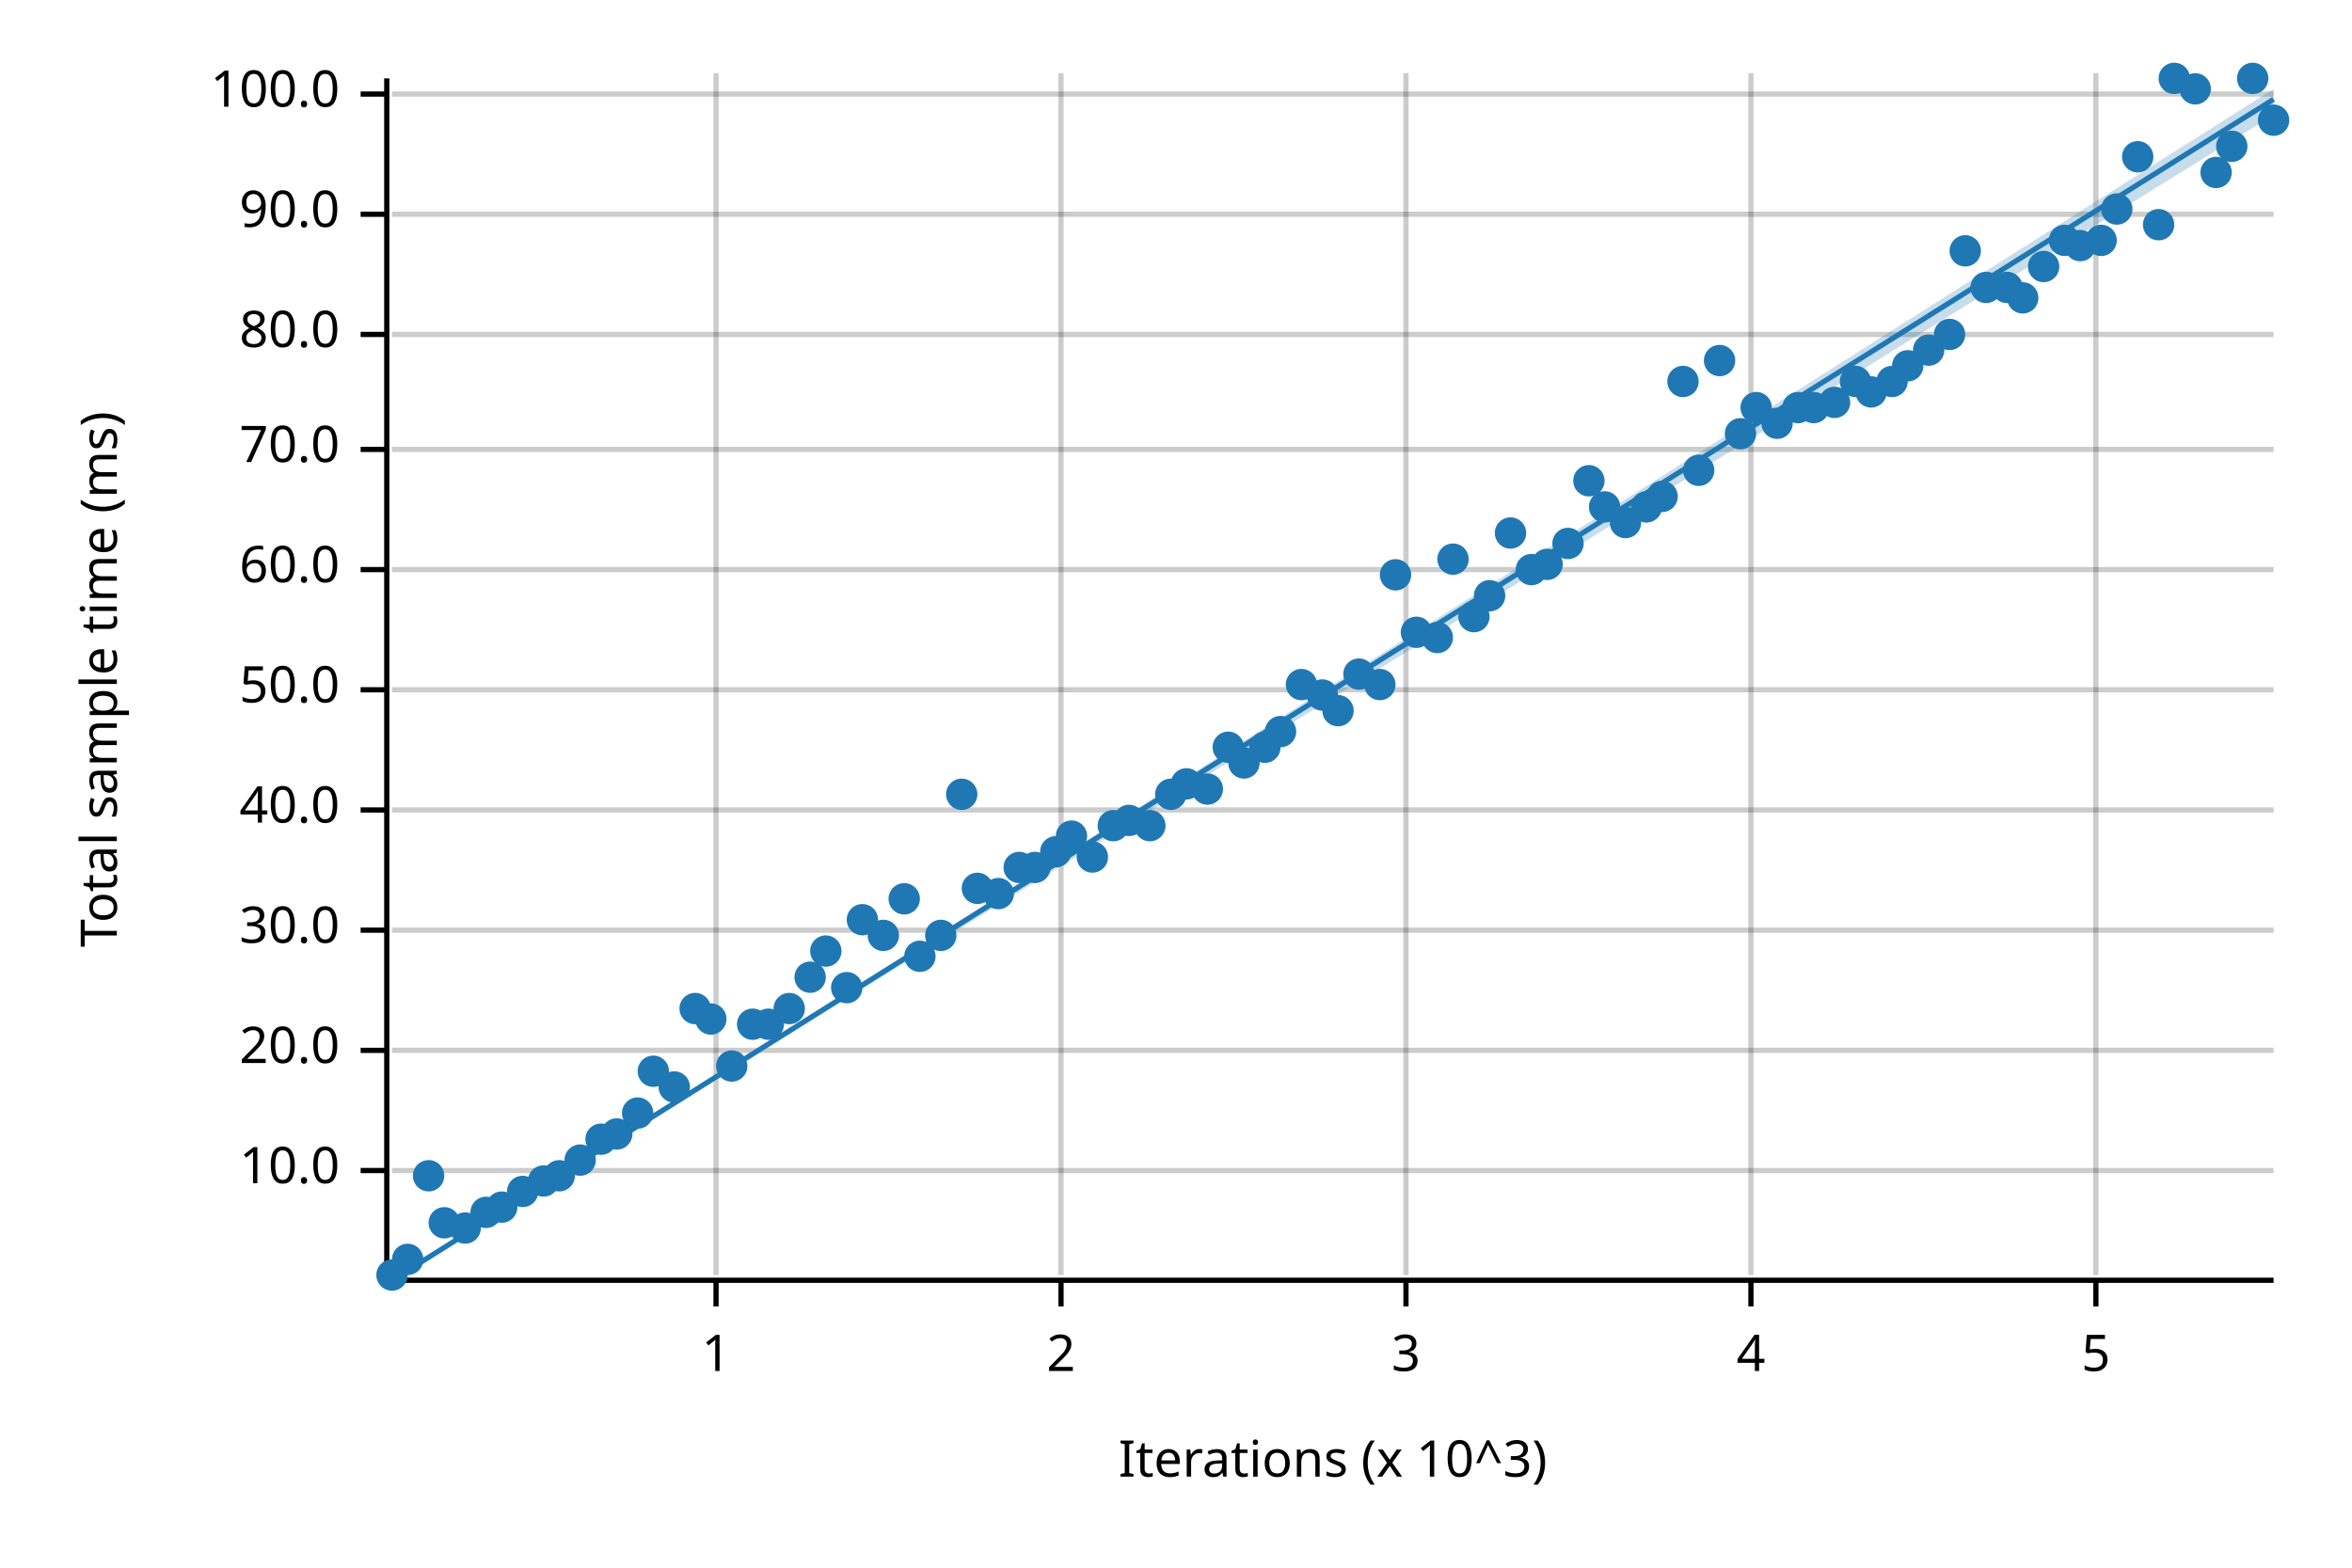
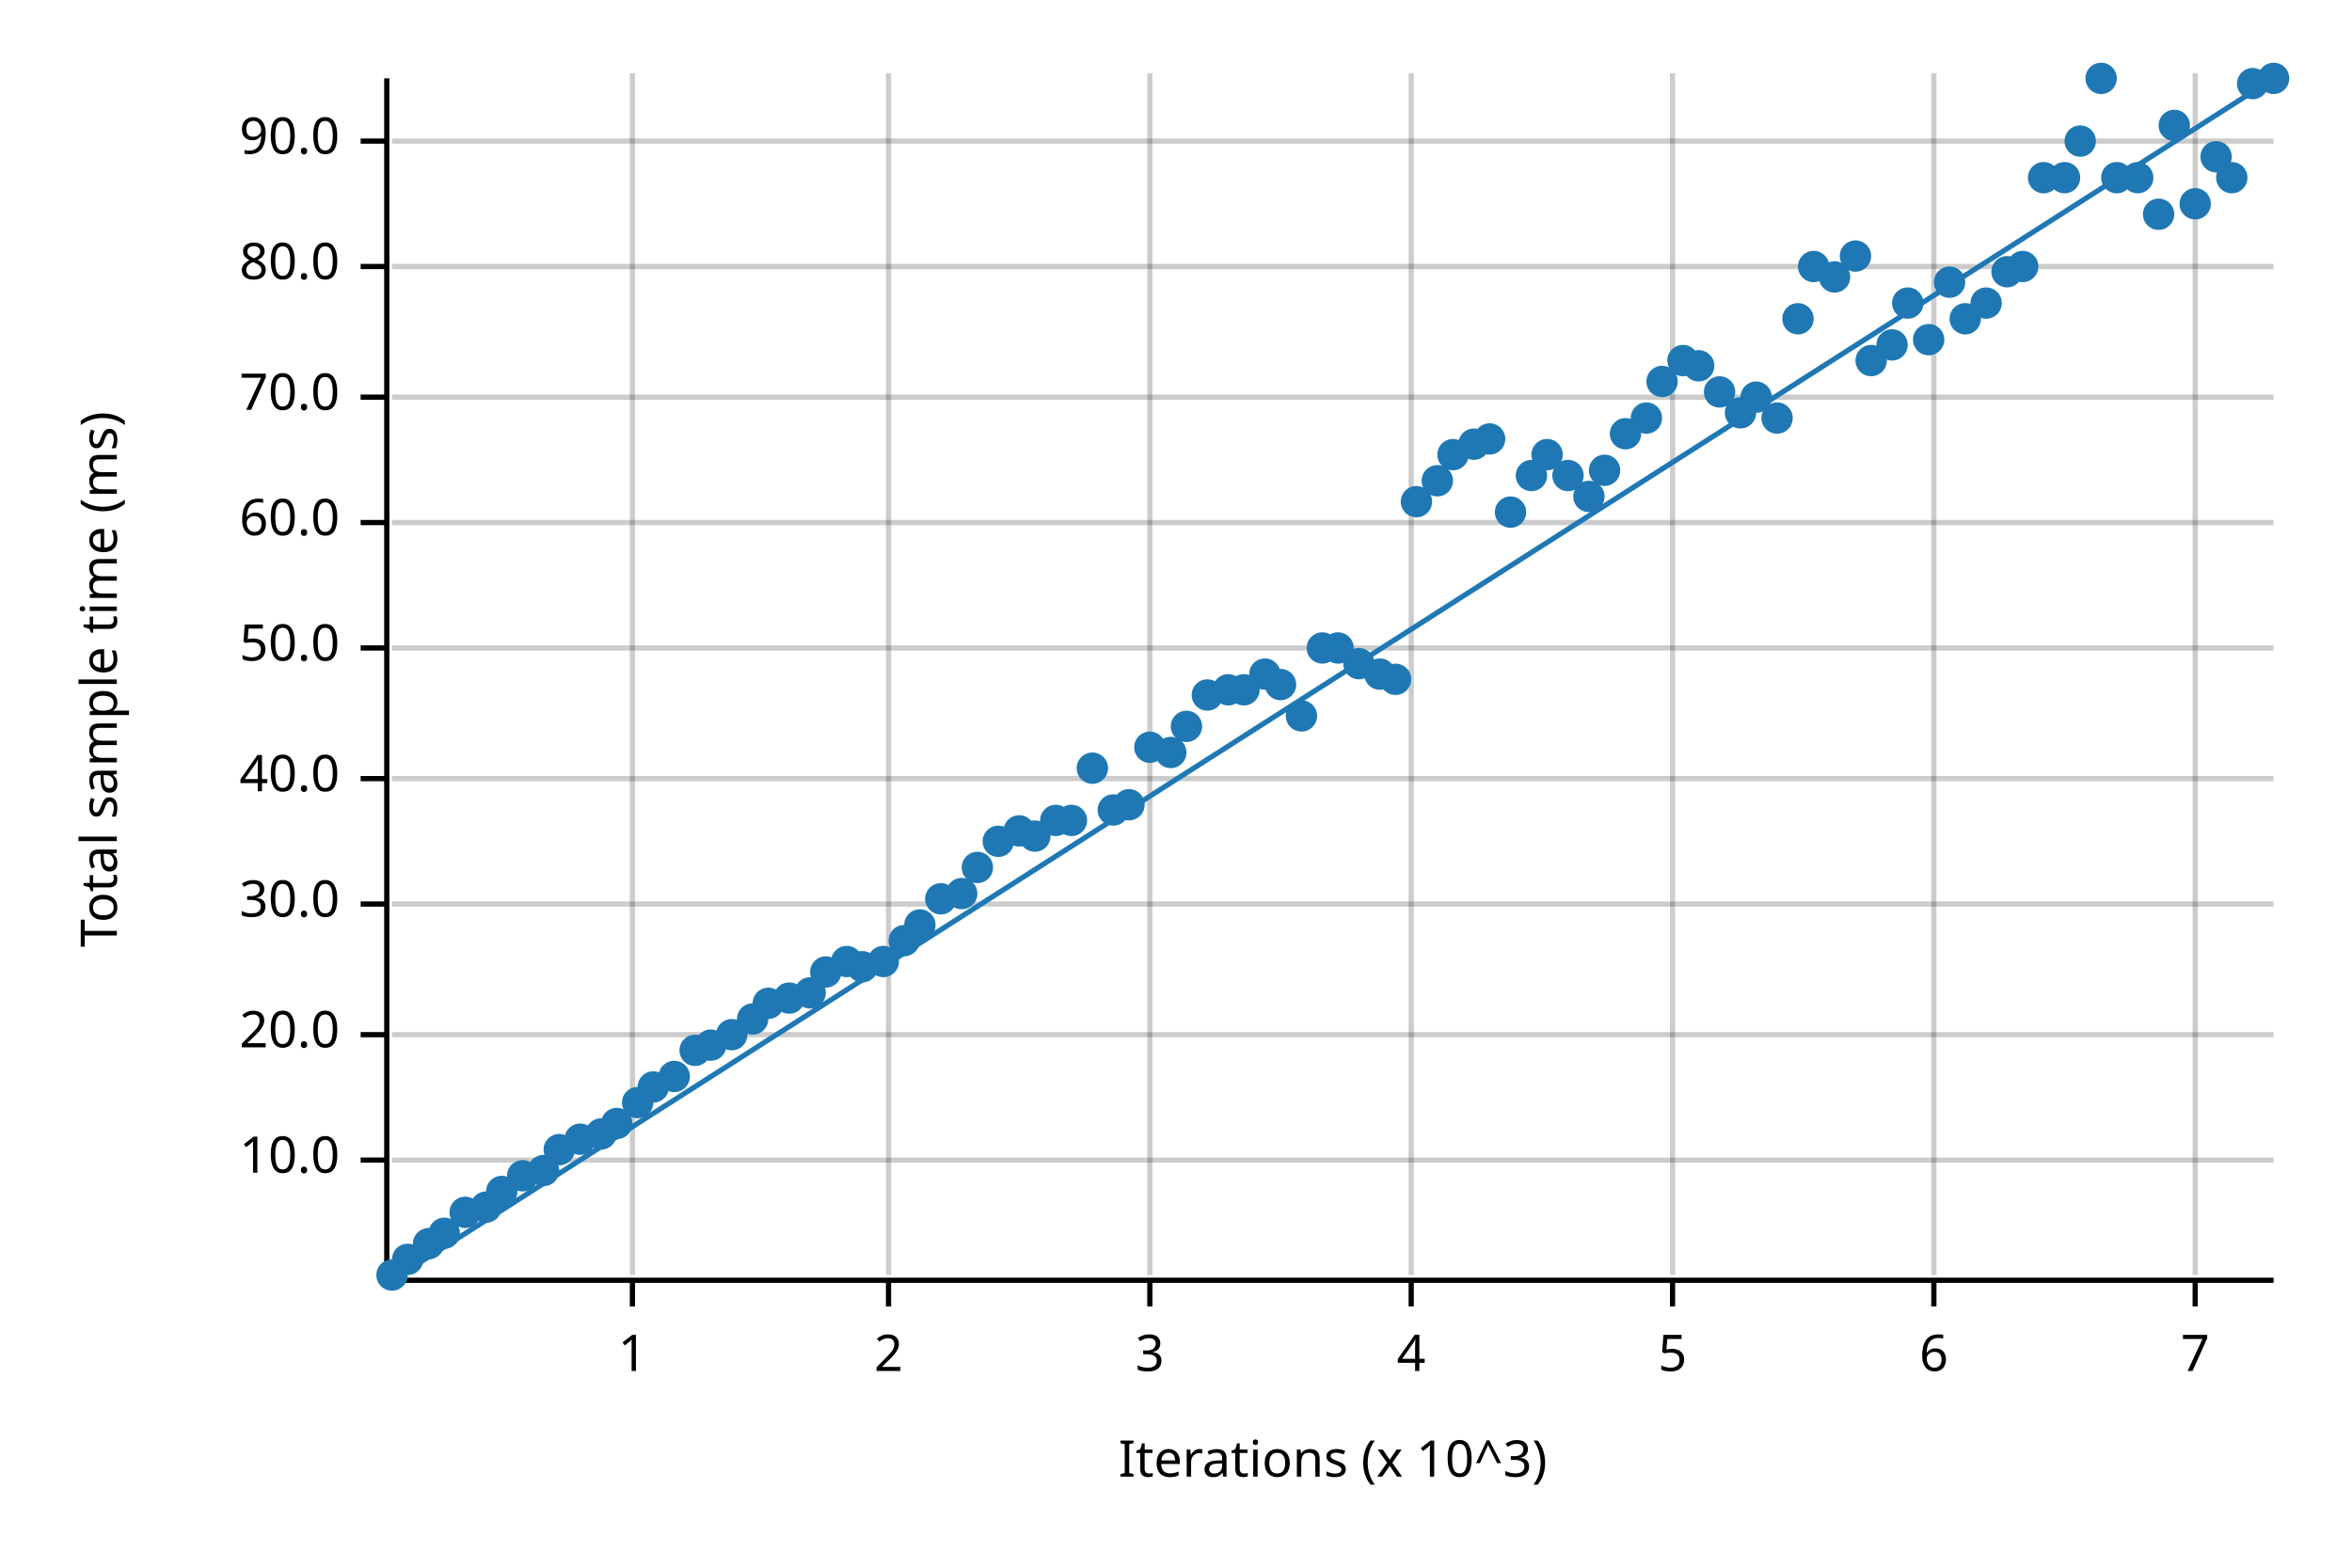
<svg xmlns="http://www.w3.org/2000/svg" width="450" height="300" viewBox="0 0 450 300">
  <text x="15" y="130" dy="0.76em" text-anchor="middle" font-family="sans-serif" font-size="9.677" opacity="1" fill="#000000" transform="rotate(270, 15, 130)">
Total sample time (ms)
</text>
  <text x="255" y="285" dy="-0.5ex" text-anchor="middle" font-family="sans-serif" font-size="9.677" opacity="1" fill="#000000">
Iterations (x 10^3)
</text>
-   <line opacity="0.2" stroke="#000000" stroke-width="1" x1="137" y1="244" x2="137" y2="14" />
-   <line opacity="0.2" stroke="#000000" stroke-width="1" x1="203" y1="244" x2="203" y2="14" />
-   <line opacity="0.2" stroke="#000000" stroke-width="1" x1="269" y1="244" x2="269" y2="14" />
-   <line opacity="0.2" stroke="#000000" stroke-width="1" x1="335" y1="244" x2="335" y2="14" />
-   <line opacity="0.2" stroke="#000000" stroke-width="1" x1="401" y1="244" x2="401" y2="14" />
-   <line opacity="0.2" stroke="#000000" stroke-width="1" x1="75" y1="224" x2="435" y2="224" />
-   <line opacity="0.2" stroke="#000000" stroke-width="1" x1="75" y1="201" x2="435" y2="201" />
-   <line opacity="0.2" stroke="#000000" stroke-width="1" x1="75" y1="178" x2="435" y2="178" />
-   <line opacity="0.2" stroke="#000000" stroke-width="1" x1="75" y1="155" x2="435" y2="155" />
-   <line opacity="0.2" stroke="#000000" stroke-width="1" x1="75" y1="132" x2="435" y2="132" />
-   <line opacity="0.2" stroke="#000000" stroke-width="1" x1="75" y1="109" x2="435" y2="109" />
-   <line opacity="0.2" stroke="#000000" stroke-width="1" x1="75" y1="86" x2="435" y2="86" />
-   <line opacity="0.2" stroke="#000000" stroke-width="1" x1="75" y1="64" x2="435" y2="64" />
-   <line opacity="0.2" stroke="#000000" stroke-width="1" x1="75" y1="41" x2="435" y2="41" />
-   <line opacity="0.2" stroke="#000000" stroke-width="1" x1="75" y1="18" x2="435" y2="18" />
+   <line opacity="0.2" stroke="#000000" stroke-width="1" x1="121" y1="244" x2="121" y2="14" />
+   <line opacity="0.2" stroke="#000000" stroke-width="1" x1="170" y1="244" x2="170" y2="14" />
+   <line opacity="0.2" stroke="#000000" stroke-width="1" x1="220" y1="244" x2="220" y2="14" />
+   <line opacity="0.2" stroke="#000000" stroke-width="1" x1="270" y1="244" x2="270" y2="14" />
+   <line opacity="0.2" stroke="#000000" stroke-width="1" x1="320" y1="244" x2="320" y2="14" />
+   <line opacity="0.2" stroke="#000000" stroke-width="1" x1="370" y1="244" x2="370" y2="14" />
+   <line opacity="0.2" stroke="#000000" stroke-width="1" x1="420" y1="244" x2="420" y2="14" />
+   <line opacity="0.2" stroke="#000000" stroke-width="1" x1="75" y1="222" x2="435" y2="222" />
+   <line opacity="0.2" stroke="#000000" stroke-width="1" x1="75" y1="198" x2="435" y2="198" />
+   <line opacity="0.2" stroke="#000000" stroke-width="1" x1="75" y1="173" x2="435" y2="173" />
+   <line opacity="0.2" stroke="#000000" stroke-width="1" x1="75" y1="149" x2="435" y2="149" />
+   <line opacity="0.2" stroke="#000000" stroke-width="1" x1="75" y1="124" x2="435" y2="124" />
+   <line opacity="0.2" stroke="#000000" stroke-width="1" x1="75" y1="100" x2="435" y2="100" />
+   <line opacity="0.2" stroke="#000000" stroke-width="1" x1="75" y1="76" x2="435" y2="76" />
+   <line opacity="0.2" stroke="#000000" stroke-width="1" x1="75" y1="51" x2="435" y2="51" />
+   <line opacity="0.2" stroke="#000000" stroke-width="1" x1="75" y1="27" x2="435" y2="27" />
  <polyline fill="none" opacity="1" stroke="#000000" stroke-width="1" points="74,15 74,245 " />
-   <text x="65" y="224" dy="0.5ex" text-anchor="end" font-family="sans-serif" font-size="9.677" opacity="1" fill="#000000">
+   <text x="65" y="222" dy="0.5ex" text-anchor="end" font-family="sans-serif" font-size="9.677" opacity="1" fill="#000000">
10.0
</text>
-   <polyline fill="none" opacity="1" stroke="#000000" stroke-width="1" points="69,224 74,224 " />
-   <text x="65" y="201" dy="0.5ex" text-anchor="end" font-family="sans-serif" font-size="9.677" opacity="1" fill="#000000">
+   <polyline fill="none" opacity="1" stroke="#000000" stroke-width="1" points="69,222 74,222 " />
+   <text x="65" y="198" dy="0.5ex" text-anchor="end" font-family="sans-serif" font-size="9.677" opacity="1" fill="#000000">
20.0
</text>
-   <polyline fill="none" opacity="1" stroke="#000000" stroke-width="1" points="69,201 74,201 " />
-   <text x="65" y="178" dy="0.5ex" text-anchor="end" font-family="sans-serif" font-size="9.677" opacity="1" fill="#000000">
+   <polyline fill="none" opacity="1" stroke="#000000" stroke-width="1" points="69,198 74,198 " />
+   <text x="65" y="173" dy="0.5ex" text-anchor="end" font-family="sans-serif" font-size="9.677" opacity="1" fill="#000000">
30.0
</text>
-   <polyline fill="none" opacity="1" stroke="#000000" stroke-width="1" points="69,178 74,178 " />
-   <text x="65" y="155" dy="0.5ex" text-anchor="end" font-family="sans-serif" font-size="9.677" opacity="1" fill="#000000">
+   <polyline fill="none" opacity="1" stroke="#000000" stroke-width="1" points="69,173 74,173 " />
+   <text x="65" y="149" dy="0.5ex" text-anchor="end" font-family="sans-serif" font-size="9.677" opacity="1" fill="#000000">
40.0
</text>
-   <polyline fill="none" opacity="1" stroke="#000000" stroke-width="1" points="69,155 74,155 " />
-   <text x="65" y="132" dy="0.5ex" text-anchor="end" font-family="sans-serif" font-size="9.677" opacity="1" fill="#000000">
+   <polyline fill="none" opacity="1" stroke="#000000" stroke-width="1" points="69,149 74,149 " />
+   <text x="65" y="124" dy="0.5ex" text-anchor="end" font-family="sans-serif" font-size="9.677" opacity="1" fill="#000000">
50.0
</text>
-   <polyline fill="none" opacity="1" stroke="#000000" stroke-width="1" points="69,132 74,132 " />
-   <text x="65" y="109" dy="0.5ex" text-anchor="end" font-family="sans-serif" font-size="9.677" opacity="1" fill="#000000">
+   <polyline fill="none" opacity="1" stroke="#000000" stroke-width="1" points="69,124 74,124 " />
+   <text x="65" y="100" dy="0.5ex" text-anchor="end" font-family="sans-serif" font-size="9.677" opacity="1" fill="#000000">
60.0
</text>
-   <polyline fill="none" opacity="1" stroke="#000000" stroke-width="1" points="69,109 74,109 " />
-   <text x="65" y="86" dy="0.5ex" text-anchor="end" font-family="sans-serif" font-size="9.677" opacity="1" fill="#000000">
+   <polyline fill="none" opacity="1" stroke="#000000" stroke-width="1" points="69,100 74,100 " />
+   <text x="65" y="76" dy="0.5ex" text-anchor="end" font-family="sans-serif" font-size="9.677" opacity="1" fill="#000000">
70.0
</text>
-   <polyline fill="none" opacity="1" stroke="#000000" stroke-width="1" points="69,86 74,86 " />
-   <text x="65" y="64" dy="0.5ex" text-anchor="end" font-family="sans-serif" font-size="9.677" opacity="1" fill="#000000">
+   <polyline fill="none" opacity="1" stroke="#000000" stroke-width="1" points="69,76 74,76 " />
+   <text x="65" y="51" dy="0.5ex" text-anchor="end" font-family="sans-serif" font-size="9.677" opacity="1" fill="#000000">
80.0
</text>
-   <polyline fill="none" opacity="1" stroke="#000000" stroke-width="1" points="69,64 74,64 " />
-   <text x="65" y="41" dy="0.5ex" text-anchor="end" font-family="sans-serif" font-size="9.677" opacity="1" fill="#000000">
+   <polyline fill="none" opacity="1" stroke="#000000" stroke-width="1" points="69,51 74,51 " />
+   <text x="65" y="27" dy="0.5ex" text-anchor="end" font-family="sans-serif" font-size="9.677" opacity="1" fill="#000000">
90.0
</text>
-   <polyline fill="none" opacity="1" stroke="#000000" stroke-width="1" points="69,41 74,41 " />
-   <text x="65" y="18" dy="0.5ex" text-anchor="end" font-family="sans-serif" font-size="9.677" opacity="1" fill="#000000">
- 100.0
- </text>
-   <polyline fill="none" opacity="1" stroke="#000000" stroke-width="1" points="69,18 74,18 " />
+   <polyline fill="none" opacity="1" stroke="#000000" stroke-width="1" points="69,27 74,27 " />
  <polyline fill="none" opacity="1" stroke="#000000" stroke-width="1" points="75,245 435,245 " />
-   <text x="137" y="255" dy="0.76em" text-anchor="middle" font-family="sans-serif" font-size="9.677" opacity="1" fill="#000000">
+   <text x="121" y="255" dy="0.76em" text-anchor="middle" font-family="sans-serif" font-size="9.677" opacity="1" fill="#000000">
1
</text>
-   <polyline fill="none" opacity="1" stroke="#000000" stroke-width="1" points="137,245 137,250 " />
-   <text x="203" y="255" dy="0.76em" text-anchor="middle" font-family="sans-serif" font-size="9.677" opacity="1" fill="#000000">
+   <polyline fill="none" opacity="1" stroke="#000000" stroke-width="1" points="121,245 121,250 " />
+   <text x="170" y="255" dy="0.76em" text-anchor="middle" font-family="sans-serif" font-size="9.677" opacity="1" fill="#000000">
2
</text>
-   <polyline fill="none" opacity="1" stroke="#000000" stroke-width="1" points="203,245 203,250 " />
-   <text x="269" y="255" dy="0.76em" text-anchor="middle" font-family="sans-serif" font-size="9.677" opacity="1" fill="#000000">
+   <polyline fill="none" opacity="1" stroke="#000000" stroke-width="1" points="170,245 170,250 " />
+   <text x="220" y="255" dy="0.76em" text-anchor="middle" font-family="sans-serif" font-size="9.677" opacity="1" fill="#000000">
3
</text>
-   <polyline fill="none" opacity="1" stroke="#000000" stroke-width="1" points="269,245 269,250 " />
-   <text x="335" y="255" dy="0.76em" text-anchor="middle" font-family="sans-serif" font-size="9.677" opacity="1" fill="#000000">
+   <polyline fill="none" opacity="1" stroke="#000000" stroke-width="1" points="220,245 220,250 " />
+   <text x="270" y="255" dy="0.76em" text-anchor="middle" font-family="sans-serif" font-size="9.677" opacity="1" fill="#000000">
4
</text>
-   <polyline fill="none" opacity="1" stroke="#000000" stroke-width="1" points="335,245 335,250 " />
-   <text x="401" y="255" dy="0.76em" text-anchor="middle" font-family="sans-serif" font-size="9.677" opacity="1" fill="#000000">
+   <polyline fill="none" opacity="1" stroke="#000000" stroke-width="1" points="270,245 270,250 " />
+   <text x="320" y="255" dy="0.76em" text-anchor="middle" font-family="sans-serif" font-size="9.677" opacity="1" fill="#000000">
5
</text>
-   <polyline fill="none" opacity="1" stroke="#000000" stroke-width="1" points="401,245 401,250 " />
+   <polyline fill="none" opacity="1" stroke="#000000" stroke-width="1" points="320,245 320,250 " />
+   <text x="370" y="255" dy="0.76em" text-anchor="middle" font-family="sans-serif" font-size="9.677" opacity="1" fill="#000000">
+ 6
+ </text>
+   <polyline fill="none" opacity="1" stroke="#000000" stroke-width="1" points="370,245 370,250 " />
+   <text x="420" y="255" dy="0.76em" text-anchor="middle" font-family="sans-serif" font-size="9.677" opacity="1" fill="#000000">
+ 7
+ </text>
+   <polyline fill="none" opacity="1" stroke="#000000" stroke-width="1" points="420,245 420,250 " />
  <circle cx="75" cy="244" r="3" opacity="1" fill="#1F78B4" stroke="none" stroke-width="1" />
  <circle cx="78" cy="241" r="3" opacity="1" fill="#1F78B4" stroke="none" stroke-width="1" />
-   <circle cx="82" cy="225" r="3" opacity="1" fill="#1F78B4" stroke="none" stroke-width="1" />
-   <circle cx="85" cy="234" r="3" opacity="1" fill="#1F78B4" stroke="none" stroke-width="1" />
-   <circle cx="89" cy="235" r="3" opacity="1" fill="#1F78B4" stroke="none" stroke-width="1" />
-   <circle cx="93" cy="232" r="3" opacity="1" fill="#1F78B4" stroke="none" stroke-width="1" />
-   <circle cx="96" cy="231" r="3" opacity="1" fill="#1F78B4" stroke="none" stroke-width="1" />
-   <circle cx="100" cy="228" r="3" opacity="1" fill="#1F78B4" stroke="none" stroke-width="1" />
-   <circle cx="104" cy="226" r="3" opacity="1" fill="#1F78B4" stroke="none" stroke-width="1" />
-   <circle cx="107" cy="225" r="3" opacity="1" fill="#1F78B4" stroke="none" stroke-width="1" />
-   <circle cx="111" cy="222" r="3" opacity="1" fill="#1F78B4" stroke="none" stroke-width="1" />
-   <circle cx="115" cy="218" r="3" opacity="1" fill="#1F78B4" stroke="none" stroke-width="1" />
-   <circle cx="118" cy="217" r="3" opacity="1" fill="#1F78B4" stroke="none" stroke-width="1" />
-   <circle cx="122" cy="213" r="3" opacity="1" fill="#1F78B4" stroke="none" stroke-width="1" />
-   <circle cx="125" cy="205" r="3" opacity="1" fill="#1F78B4" stroke="none" stroke-width="1" />
-   <circle cx="129" cy="208" r="3" opacity="1" fill="#1F78B4" stroke="none" stroke-width="1" />
-   <circle cx="133" cy="193" r="3" opacity="1" fill="#1F78B4" stroke="none" stroke-width="1" />
-   <circle cx="136" cy="195" r="3" opacity="1" fill="#1F78B4" stroke="none" stroke-width="1" />
-   <circle cx="140" cy="204" r="3" opacity="1" fill="#1F78B4" stroke="none" stroke-width="1" />
-   <circle cx="144" cy="196" r="3" opacity="1" fill="#1F78B4" stroke="none" stroke-width="1" />
-   <circle cx="147" cy="196" r="3" opacity="1" fill="#1F78B4" stroke="none" stroke-width="1" />
-   <circle cx="151" cy="193" r="3" opacity="1" fill="#1F78B4" stroke="none" stroke-width="1" />
-   <circle cx="155" cy="187" r="3" opacity="1" fill="#1F78B4" stroke="none" stroke-width="1" />
-   <circle cx="158" cy="182" r="3" opacity="1" fill="#1F78B4" stroke="none" stroke-width="1" />
-   <circle cx="162" cy="189" r="3" opacity="1" fill="#1F78B4" stroke="none" stroke-width="1" />
-   <circle cx="165" cy="176" r="3" opacity="1" fill="#1F78B4" stroke="none" stroke-width="1" />
-   <circle cx="169" cy="179" r="3" opacity="1" fill="#1F78B4" stroke="none" stroke-width="1" />
-   <circle cx="173" cy="172" r="3" opacity="1" fill="#1F78B4" stroke="none" stroke-width="1" />
-   <circle cx="176" cy="183" r="3" opacity="1" fill="#1F78B4" stroke="none" stroke-width="1" />
-   <circle cx="180" cy="179" r="3" opacity="1" fill="#1F78B4" stroke="none" stroke-width="1" />
-   <circle cx="184" cy="152" r="3" opacity="1" fill="#1F78B4" stroke="none" stroke-width="1" />
-   <circle cx="187" cy="170" r="3" opacity="1" fill="#1F78B4" stroke="none" stroke-width="1" />
-   <circle cx="191" cy="171" r="3" opacity="1" fill="#1F78B4" stroke="none" stroke-width="1" />
-   <circle cx="195" cy="166" r="3" opacity="1" fill="#1F78B4" stroke="none" stroke-width="1" />
-   <circle cx="198" cy="166" r="3" opacity="1" fill="#1F78B4" stroke="none" stroke-width="1" />
-   <circle cx="202" cy="163" r="3" opacity="1" fill="#1F78B4" stroke="none" stroke-width="1" />
-   <circle cx="205" cy="160" r="3" opacity="1" fill="#1F78B4" stroke="none" stroke-width="1" />
-   <circle cx="209" cy="164" r="3" opacity="1" fill="#1F78B4" stroke="none" stroke-width="1" />
-   <circle cx="213" cy="158" r="3" opacity="1" fill="#1F78B4" stroke="none" stroke-width="1" />
-   <circle cx="216" cy="157" r="3" opacity="1" fill="#1F78B4" stroke="none" stroke-width="1" />
-   <circle cx="220" cy="158" r="3" opacity="1" fill="#1F78B4" stroke="none" stroke-width="1" />
-   <circle cx="224" cy="152" r="3" opacity="1" fill="#1F78B4" stroke="none" stroke-width="1" />
-   <circle cx="227" cy="150" r="3" opacity="1" fill="#1F78B4" stroke="none" stroke-width="1" />
-   <circle cx="231" cy="151" r="3" opacity="1" fill="#1F78B4" stroke="none" stroke-width="1" />
-   <circle cx="235" cy="143" r="3" opacity="1" fill="#1F78B4" stroke="none" stroke-width="1" />
-   <circle cx="238" cy="146" r="3" opacity="1" fill="#1F78B4" stroke="none" stroke-width="1" />
-   <circle cx="242" cy="143" r="3" opacity="1" fill="#1F78B4" stroke="none" stroke-width="1" />
-   <circle cx="245" cy="140" r="3" opacity="1" fill="#1F78B4" stroke="none" stroke-width="1" />
-   <circle cx="249" cy="131" r="3" opacity="1" fill="#1F78B4" stroke="none" stroke-width="1" />
-   <circle cx="253" cy="133" r="3" opacity="1" fill="#1F78B4" stroke="none" stroke-width="1" />
-   <circle cx="256" cy="136" r="3" opacity="1" fill="#1F78B4" stroke="none" stroke-width="1" />
-   <circle cx="260" cy="129" r="3" opacity="1" fill="#1F78B4" stroke="none" stroke-width="1" />
-   <circle cx="264" cy="131" r="3" opacity="1" fill="#1F78B4" stroke="none" stroke-width="1" />
-   <circle cx="267" cy="110" r="3" opacity="1" fill="#1F78B4" stroke="none" stroke-width="1" />
-   <circle cx="271" cy="121" r="3" opacity="1" fill="#1F78B4" stroke="none" stroke-width="1" />
-   <circle cx="275" cy="122" r="3" opacity="1" fill="#1F78B4" stroke="none" stroke-width="1" />
-   <circle cx="278" cy="107" r="3" opacity="1" fill="#1F78B4" stroke="none" stroke-width="1" />
-   <circle cx="282" cy="118" r="3" opacity="1" fill="#1F78B4" stroke="none" stroke-width="1" />
-   <circle cx="285" cy="114" r="3" opacity="1" fill="#1F78B4" stroke="none" stroke-width="1" />
-   <circle cx="289" cy="102" r="3" opacity="1" fill="#1F78B4" stroke="none" stroke-width="1" />
-   <circle cx="293" cy="109" r="3" opacity="1" fill="#1F78B4" stroke="none" stroke-width="1" />
-   <circle cx="296" cy="108" r="3" opacity="1" fill="#1F78B4" stroke="none" stroke-width="1" />
-   <circle cx="300" cy="104" r="3" opacity="1" fill="#1F78B4" stroke="none" stroke-width="1" />
-   <circle cx="304" cy="92" r="3" opacity="1" fill="#1F78B4" stroke="none" stroke-width="1" />
-   <circle cx="307" cy="97" r="3" opacity="1" fill="#1F78B4" stroke="none" stroke-width="1" />
-   <circle cx="311" cy="100" r="3" opacity="1" fill="#1F78B4" stroke="none" stroke-width="1" />
-   <circle cx="315" cy="97" r="3" opacity="1" fill="#1F78B4" stroke="none" stroke-width="1" />
-   <circle cx="318" cy="95" r="3" opacity="1" fill="#1F78B4" stroke="none" stroke-width="1" />
-   <circle cx="322" cy="73" r="3" opacity="1" fill="#1F78B4" stroke="none" stroke-width="1" />
-   <circle cx="325" cy="90" r="3" opacity="1" fill="#1F78B4" stroke="none" stroke-width="1" />
-   <circle cx="329" cy="69" r="3" opacity="1" fill="#1F78B4" stroke="none" stroke-width="1" />
-   <circle cx="333" cy="83" r="3" opacity="1" fill="#1F78B4" stroke="none" stroke-width="1" />
-   <circle cx="336" cy="78" r="3" opacity="1" fill="#1F78B4" stroke="none" stroke-width="1" />
-   <circle cx="340" cy="81" r="3" opacity="1" fill="#1F78B4" stroke="none" stroke-width="1" />
-   <circle cx="344" cy="78" r="3" opacity="1" fill="#1F78B4" stroke="none" stroke-width="1" />
-   <circle cx="347" cy="78" r="3" opacity="1" fill="#1F78B4" stroke="none" stroke-width="1" />
-   <circle cx="351" cy="77" r="3" opacity="1" fill="#1F78B4" stroke="none" stroke-width="1" />
-   <circle cx="355" cy="73" r="3" opacity="1" fill="#1F78B4" stroke="none" stroke-width="1" />
-   <circle cx="358" cy="75" r="3" opacity="1" fill="#1F78B4" stroke="none" stroke-width="1" />
-   <circle cx="362" cy="73" r="3" opacity="1" fill="#1F78B4" stroke="none" stroke-width="1" />
-   <circle cx="365" cy="70" r="3" opacity="1" fill="#1F78B4" stroke="none" stroke-width="1" />
-   <circle cx="369" cy="67" r="3" opacity="1" fill="#1F78B4" stroke="none" stroke-width="1" />
-   <circle cx="373" cy="64" r="3" opacity="1" fill="#1F78B4" stroke="none" stroke-width="1" />
-   <circle cx="376" cy="48" r="3" opacity="1" fill="#1F78B4" stroke="none" stroke-width="1" />
-   <circle cx="380" cy="55" r="3" opacity="1" fill="#1F78B4" stroke="none" stroke-width="1" />
-   <circle cx="384" cy="55" r="3" opacity="1" fill="#1F78B4" stroke="none" stroke-width="1" />
-   <circle cx="387" cy="57" r="3" opacity="1" fill="#1F78B4" stroke="none" stroke-width="1" />
-   <circle cx="391" cy="51" r="3" opacity="1" fill="#1F78B4" stroke="none" stroke-width="1" />
-   <circle cx="395" cy="46" r="3" opacity="1" fill="#1F78B4" stroke="none" stroke-width="1" />
-   <circle cx="398" cy="47" r="3" opacity="1" fill="#1F78B4" stroke="none" stroke-width="1" />
-   <circle cx="402" cy="46" r="3" opacity="1" fill="#1F78B4" stroke="none" stroke-width="1" />
-   <circle cx="405" cy="40" r="3" opacity="1" fill="#1F78B4" stroke="none" stroke-width="1" />
-   <circle cx="409" cy="30" r="3" opacity="1" fill="#1F78B4" stroke="none" stroke-width="1" />
-   <circle cx="413" cy="43" r="3" opacity="1" fill="#1F78B4" stroke="none" stroke-width="1" />
-   <circle cx="416" cy="15" r="3" opacity="1" fill="#1F78B4" stroke="none" stroke-width="1" />
-   <circle cx="420" cy="17" r="3" opacity="1" fill="#1F78B4" stroke="none" stroke-width="1" />
-   <circle cx="424" cy="33" r="3" opacity="1" fill="#1F78B4" stroke="none" stroke-width="1" />
-   <circle cx="427" cy="28" r="3" opacity="1" fill="#1F78B4" stroke="none" stroke-width="1" />
-   <circle cx="431" cy="15" r="3" opacity="1" fill="#1F78B4" stroke="none" stroke-width="1" />
-   <circle cx="435" cy="23" r="3" opacity="1" fill="#1F78B4" stroke="none" stroke-width="1" />
-   <polyline fill="none" opacity="1" stroke="#1F78B4" stroke-width="1" points="75,245 435,19 " />
-   <polygon opacity="0.25" fill="#1F78B4" points="75,245 435,22 435,17 " />
+   <circle cx="82" cy="238" r="3" opacity="1" fill="#1F78B4" stroke="none" stroke-width="1" />
+   <circle cx="85" cy="236" r="3" opacity="1" fill="#1F78B4" stroke="none" stroke-width="1" />
+   <circle cx="89" cy="232" r="3" opacity="1" fill="#1F78B4" stroke="none" stroke-width="1" />
+   <circle cx="93" cy="231" r="3" opacity="1" fill="#1F78B4" stroke="none" stroke-width="1" />
+   <circle cx="96" cy="228" r="3" opacity="1" fill="#1F78B4" stroke="none" stroke-width="1" />
+   <circle cx="100" cy="225" r="3" opacity="1" fill="#1F78B4" stroke="none" stroke-width="1" />
+   <circle cx="104" cy="224" r="3" opacity="1" fill="#1F78B4" stroke="none" stroke-width="1" />
+   <circle cx="107" cy="220" r="3" opacity="1" fill="#1F78B4" stroke="none" stroke-width="1" />
+   <circle cx="111" cy="218" r="3" opacity="1" fill="#1F78B4" stroke="none" stroke-width="1" />
+   <circle cx="115" cy="217" r="3" opacity="1" fill="#1F78B4" stroke="none" stroke-width="1" />
+   <circle cx="118" cy="215" r="3" opacity="1" fill="#1F78B4" stroke="none" stroke-width="1" />
+   <circle cx="122" cy="211" r="3" opacity="1" fill="#1F78B4" stroke="none" stroke-width="1" />
+   <circle cx="125" cy="208" r="3" opacity="1" fill="#1F78B4" stroke="none" stroke-width="1" />
+   <circle cx="129" cy="206" r="3" opacity="1" fill="#1F78B4" stroke="none" stroke-width="1" />
+   <circle cx="133" cy="201" r="3" opacity="1" fill="#1F78B4" stroke="none" stroke-width="1" />
+   <circle cx="136" cy="200" r="3" opacity="1" fill="#1F78B4" stroke="none" stroke-width="1" />
+   <circle cx="140" cy="198" r="3" opacity="1" fill="#1F78B4" stroke="none" stroke-width="1" />
+   <circle cx="144" cy="195" r="3" opacity="1" fill="#1F78B4" stroke="none" stroke-width="1" />
+   <circle cx="147" cy="192" r="3" opacity="1" fill="#1F78B4" stroke="none" stroke-width="1" />
+   <circle cx="151" cy="191" r="3" opacity="1" fill="#1F78B4" stroke="none" stroke-width="1" />
+   <circle cx="155" cy="190" r="3" opacity="1" fill="#1F78B4" stroke="none" stroke-width="1" />
+   <circle cx="158" cy="186" r="3" opacity="1" fill="#1F78B4" stroke="none" stroke-width="1" />
+   <circle cx="162" cy="184" r="3" opacity="1" fill="#1F78B4" stroke="none" stroke-width="1" />
+   <circle cx="165" cy="185" r="3" opacity="1" fill="#1F78B4" stroke="none" stroke-width="1" />
+   <circle cx="169" cy="184" r="3" opacity="1" fill="#1F78B4" stroke="none" stroke-width="1" />
+   <circle cx="173" cy="180" r="3" opacity="1" fill="#1F78B4" stroke="none" stroke-width="1" />
+   <circle cx="176" cy="177" r="3" opacity="1" fill="#1F78B4" stroke="none" stroke-width="1" />
+   <circle cx="180" cy="172" r="3" opacity="1" fill="#1F78B4" stroke="none" stroke-width="1" />
+   <circle cx="184" cy="171" r="3" opacity="1" fill="#1F78B4" stroke="none" stroke-width="1" />
+   <circle cx="187" cy="166" r="3" opacity="1" fill="#1F78B4" stroke="none" stroke-width="1" />
+   <circle cx="191" cy="161" r="3" opacity="1" fill="#1F78B4" stroke="none" stroke-width="1" />
+   <circle cx="195" cy="159" r="3" opacity="1" fill="#1F78B4" stroke="none" stroke-width="1" />
+   <circle cx="198" cy="160" r="3" opacity="1" fill="#1F78B4" stroke="none" stroke-width="1" />
+   <circle cx="202" cy="157" r="3" opacity="1" fill="#1F78B4" stroke="none" stroke-width="1" />
+   <circle cx="205" cy="157" r="3" opacity="1" fill="#1F78B4" stroke="none" stroke-width="1" />
+   <circle cx="209" cy="147" r="3" opacity="1" fill="#1F78B4" stroke="none" stroke-width="1" />
+   <circle cx="213" cy="155" r="3" opacity="1" fill="#1F78B4" stroke="none" stroke-width="1" />
+   <circle cx="216" cy="154" r="3" opacity="1" fill="#1F78B4" stroke="none" stroke-width="1" />
+   <circle cx="220" cy="143" r="3" opacity="1" fill="#1F78B4" stroke="none" stroke-width="1" />
+   <circle cx="224" cy="144" r="3" opacity="1" fill="#1F78B4" stroke="none" stroke-width="1" />
+   <circle cx="227" cy="139" r="3" opacity="1" fill="#1F78B4" stroke="none" stroke-width="1" />
+   <circle cx="231" cy="133" r="3" opacity="1" fill="#1F78B4" stroke="none" stroke-width="1" />
+   <circle cx="235" cy="132" r="3" opacity="1" fill="#1F78B4" stroke="none" stroke-width="1" />
+   <circle cx="238" cy="132" r="3" opacity="1" fill="#1F78B4" stroke="none" stroke-width="1" />
+   <circle cx="242" cy="129" r="3" opacity="1" fill="#1F78B4" stroke="none" stroke-width="1" />
+   <circle cx="245" cy="131" r="3" opacity="1" fill="#1F78B4" stroke="none" stroke-width="1" />
+   <circle cx="249" cy="137" r="3" opacity="1" fill="#1F78B4" stroke="none" stroke-width="1" />
+   <circle cx="253" cy="124" r="3" opacity="1" fill="#1F78B4" stroke="none" stroke-width="1" />
+   <circle cx="256" cy="124" r="3" opacity="1" fill="#1F78B4" stroke="none" stroke-width="1" />
+   <circle cx="260" cy="127" r="3" opacity="1" fill="#1F78B4" stroke="none" stroke-width="1" />
+   <circle cx="264" cy="129" r="3" opacity="1" fill="#1F78B4" stroke="none" stroke-width="1" />
+   <circle cx="267" cy="130" r="3" opacity="1" fill="#1F78B4" stroke="none" stroke-width="1" />
+   <circle cx="271" cy="96" r="3" opacity="1" fill="#1F78B4" stroke="none" stroke-width="1" />
+   <circle cx="275" cy="92" r="3" opacity="1" fill="#1F78B4" stroke="none" stroke-width="1" />
+   <circle cx="278" cy="87" r="3" opacity="1" fill="#1F78B4" stroke="none" stroke-width="1" />
+   <circle cx="282" cy="85" r="3" opacity="1" fill="#1F78B4" stroke="none" stroke-width="1" />
+   <circle cx="285" cy="84" r="3" opacity="1" fill="#1F78B4" stroke="none" stroke-width="1" />
+   <circle cx="289" cy="98" r="3" opacity="1" fill="#1F78B4" stroke="none" stroke-width="1" />
+   <circle cx="293" cy="91" r="3" opacity="1" fill="#1F78B4" stroke="none" stroke-width="1" />
+   <circle cx="296" cy="87" r="3" opacity="1" fill="#1F78B4" stroke="none" stroke-width="1" />
+   <circle cx="300" cy="91" r="3" opacity="1" fill="#1F78B4" stroke="none" stroke-width="1" />
+   <circle cx="304" cy="95" r="3" opacity="1" fill="#1F78B4" stroke="none" stroke-width="1" />
+   <circle cx="307" cy="90" r="3" opacity="1" fill="#1F78B4" stroke="none" stroke-width="1" />
+   <circle cx="311" cy="83" r="3" opacity="1" fill="#1F78B4" stroke="none" stroke-width="1" />
+   <circle cx="315" cy="80" r="3" opacity="1" fill="#1F78B4" stroke="none" stroke-width="1" />
+   <circle cx="318" cy="73" r="3" opacity="1" fill="#1F78B4" stroke="none" stroke-width="1" />
+   <circle cx="322" cy="69" r="3" opacity="1" fill="#1F78B4" stroke="none" stroke-width="1" />
+   <circle cx="325" cy="70" r="3" opacity="1" fill="#1F78B4" stroke="none" stroke-width="1" />
+   <circle cx="329" cy="75" r="3" opacity="1" fill="#1F78B4" stroke="none" stroke-width="1" />
+   <circle cx="333" cy="79" r="3" opacity="1" fill="#1F78B4" stroke="none" stroke-width="1" />
+   <circle cx="336" cy="76" r="3" opacity="1" fill="#1F78B4" stroke="none" stroke-width="1" />
+   <circle cx="340" cy="80" r="3" opacity="1" fill="#1F78B4" stroke="none" stroke-width="1" />
+   <circle cx="344" cy="61" r="3" opacity="1" fill="#1F78B4" stroke="none" stroke-width="1" />
+   <circle cx="347" cy="51" r="3" opacity="1" fill="#1F78B4" stroke="none" stroke-width="1" />
+   <circle cx="351" cy="53" r="3" opacity="1" fill="#1F78B4" stroke="none" stroke-width="1" />
+   <circle cx="355" cy="49" r="3" opacity="1" fill="#1F78B4" stroke="none" stroke-width="1" />
+   <circle cx="358" cy="69" r="3" opacity="1" fill="#1F78B4" stroke="none" stroke-width="1" />
+   <circle cx="362" cy="66" r="3" opacity="1" fill="#1F78B4" stroke="none" stroke-width="1" />
+   <circle cx="365" cy="58" r="3" opacity="1" fill="#1F78B4" stroke="none" stroke-width="1" />
+   <circle cx="369" cy="65" r="3" opacity="1" fill="#1F78B4" stroke="none" stroke-width="1" />
+   <circle cx="373" cy="54" r="3" opacity="1" fill="#1F78B4" stroke="none" stroke-width="1" />
+   <circle cx="376" cy="61" r="3" opacity="1" fill="#1F78B4" stroke="none" stroke-width="1" />
+   <circle cx="380" cy="58" r="3" opacity="1" fill="#1F78B4" stroke="none" stroke-width="1" />
+   <circle cx="384" cy="52" r="3" opacity="1" fill="#1F78B4" stroke="none" stroke-width="1" />
+   <circle cx="387" cy="51" r="3" opacity="1" fill="#1F78B4" stroke="none" stroke-width="1" />
+   <circle cx="391" cy="34" r="3" opacity="1" fill="#1F78B4" stroke="none" stroke-width="1" />
+   <circle cx="395" cy="34" r="3" opacity="1" fill="#1F78B4" stroke="none" stroke-width="1" />
+   <circle cx="398" cy="27" r="3" opacity="1" fill="#1F78B4" stroke="none" stroke-width="1" />
+   <circle cx="402" cy="15" r="3" opacity="1" fill="#1F78B4" stroke="none" stroke-width="1" />
+   <circle cx="405" cy="34" r="3" opacity="1" fill="#1F78B4" stroke="none" stroke-width="1" />
+   <circle cx="409" cy="34" r="3" opacity="1" fill="#1F78B4" stroke="none" stroke-width="1" />
+   <circle cx="413" cy="41" r="3" opacity="1" fill="#1F78B4" stroke="none" stroke-width="1" />
+   <circle cx="416" cy="24" r="3" opacity="1" fill="#1F78B4" stroke="none" stroke-width="1" />
+   <circle cx="420" cy="39" r="3" opacity="1" fill="#1F78B4" stroke="none" stroke-width="1" />
+   <circle cx="424" cy="30" r="3" opacity="1" fill="#1F78B4" stroke="none" stroke-width="1" />
+   <circle cx="427" cy="34" r="3" opacity="1" fill="#1F78B4" stroke="none" stroke-width="1" />
+   <circle cx="431" cy="16" r="3" opacity="1" fill="#1F78B4" stroke="none" stroke-width="1" />
+   <circle cx="435" cy="15" r="3" opacity="1" fill="#1F78B4" stroke="none" stroke-width="1" />
+   <polyline fill="none" opacity="1" stroke="#1F78B4" stroke-width="1" points="75,245 435,15 " />
+   <polygon opacity="0.25" fill="#1F78B4" points="75,245 435,15 435,15 " />
</svg>
